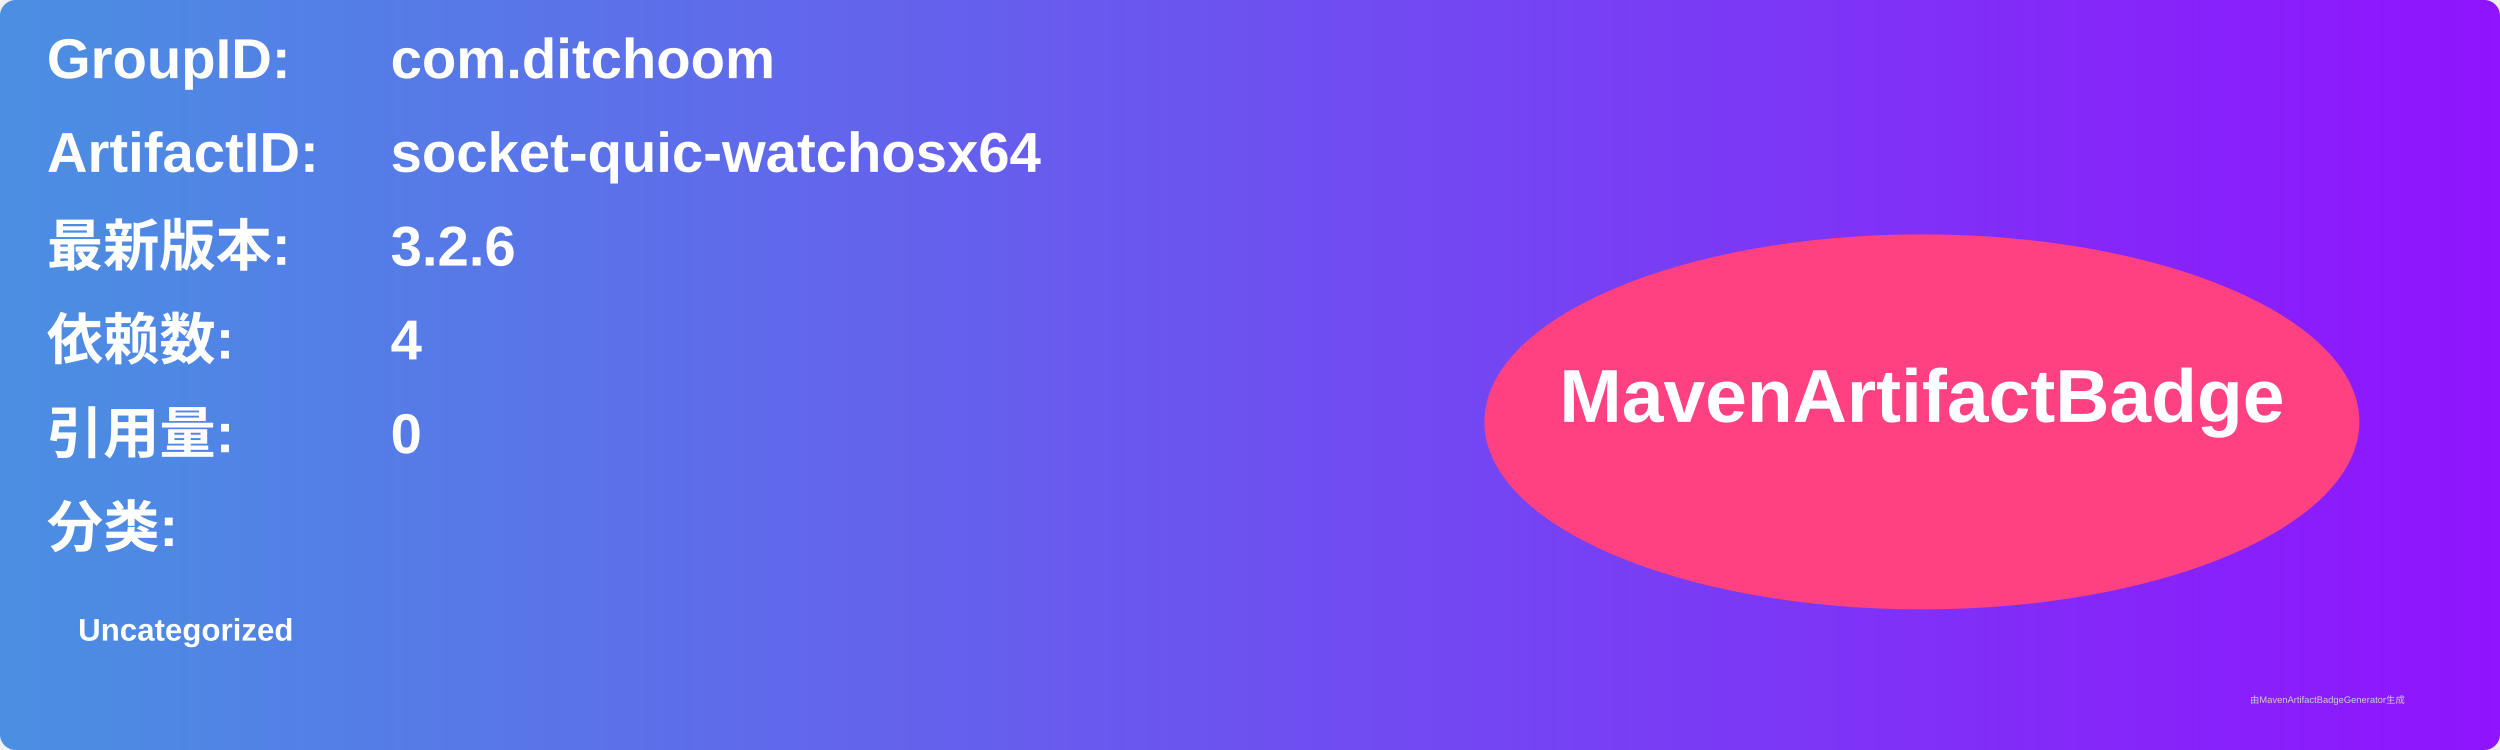
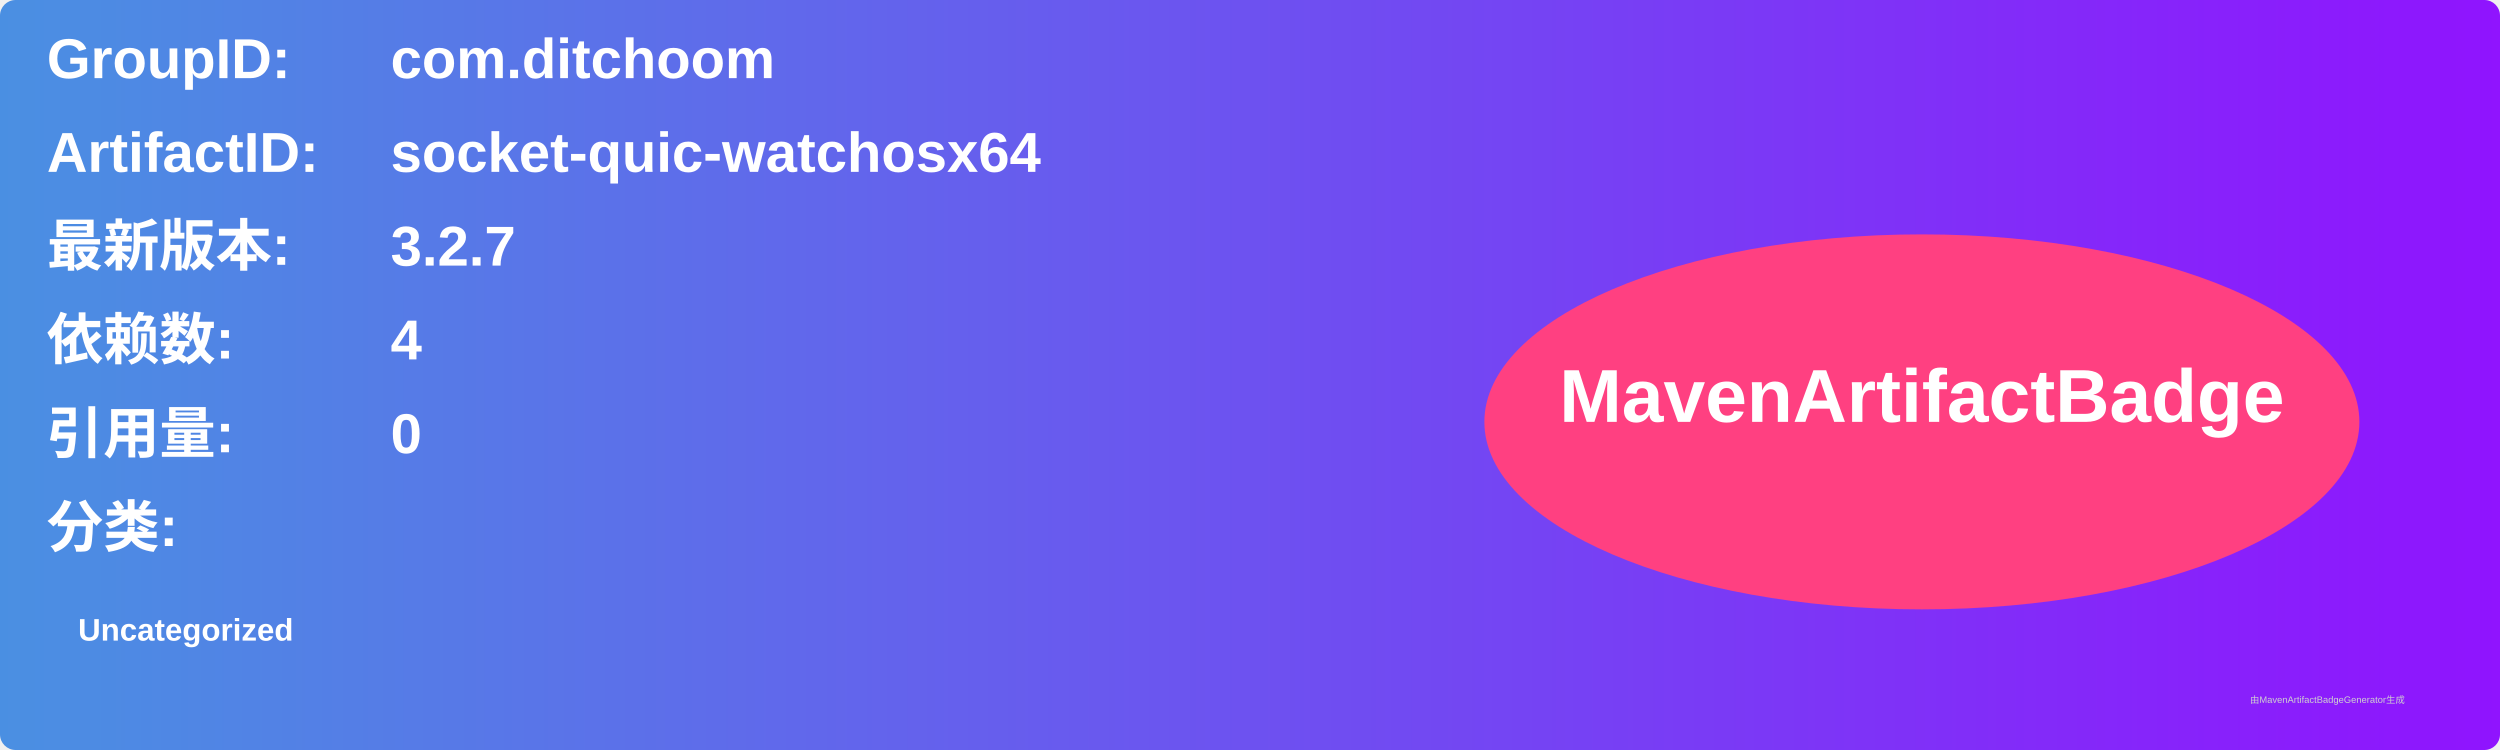
<svg xmlns="http://www.w3.org/2000/svg" width="800" height="240" viewBox="0 0 800 240">
  <linearGradient id="grad" x1="0%" y1="0%" x2="100%" y2="0%">
    <stop offset="0%" stop-color="#4a90e2" />
    <stop offset="100%" stop-color="#9013fe" />
  </linearGradient>
  <rect width="100%" height="100%" rx="5" ry="5" fill="url(#grad)" />
  <g transform="translate(15, 15)">
    <text x="0" y="10" font-family="Arial" font-size="18" fill="white" font-weight="bold" width="260">GroupID:</text>
    <text x="110" y="10" font-family="Arial" font-size="18" fill="white" font-weight="bold" width="460">com.ditchoom</text>
    <text x="0" y="40" font-family="Arial" font-size="18" fill="white" font-weight="bold" width="260">ArtifactID:</text>
    <text x="110" y="40" font-family="Arial" font-size="18" fill="white" font-weight="bold" width="460">socket-quic-watchosx64</text>
    <text x="0" y="70" font-family="Arial" font-size="18" fill="white" font-weight="bold">最新版本:</text>
    <text x="110" y="70" font-family="Arial" font-size="18" fill="white" font-weight="bold">
-       <tspan font-weight="bold">3.2.6</tspan>
+       <tspan font-weight="bold">3.2.7</tspan>
    </text>
    <text x="0" y="100" font-family="Arial" font-size="18" fill="white" font-weight="bold">依赖数: </text>
    <text x="110" y="100" font-family="Arial" font-size="18" fill="white">
      <tspan font-weight="bold">4</tspan>
    </text>
    <text x="0" y="130" font-family="Arial" font-size="18" fill="white" font-weight="bold">引用量: </text>
    <text x="110" y="130" font-family="Arial" font-size="18" fill="white">
      <tspan font-weight="bold">0</tspan>
    </text>
    <text x="0" y="160" font-family="Arial" font-size="18" fill="white" font-weight="bold">分类:</text>
    <text x="10" y="190" font-family="Arial" font-size="10" fill="white">
      <tspan font-weight="bold">Uncategorized</tspan>
    </text>
    <ellipse cx="600" cy="120" rx="140" ry="60" fill="#ff4081" />
    <text x="600" y="120" text-anchor="middle" font-family="Arial" font-size="24" fill="white" font-weight="bold">MavenArtifactBadge</text>
  </g>
  <text x="720" y="225" font-family="Arial" font-size="3" fill="#d0d0d0">由MavenArtifactBadgeGenerator生成</text>
</svg>
